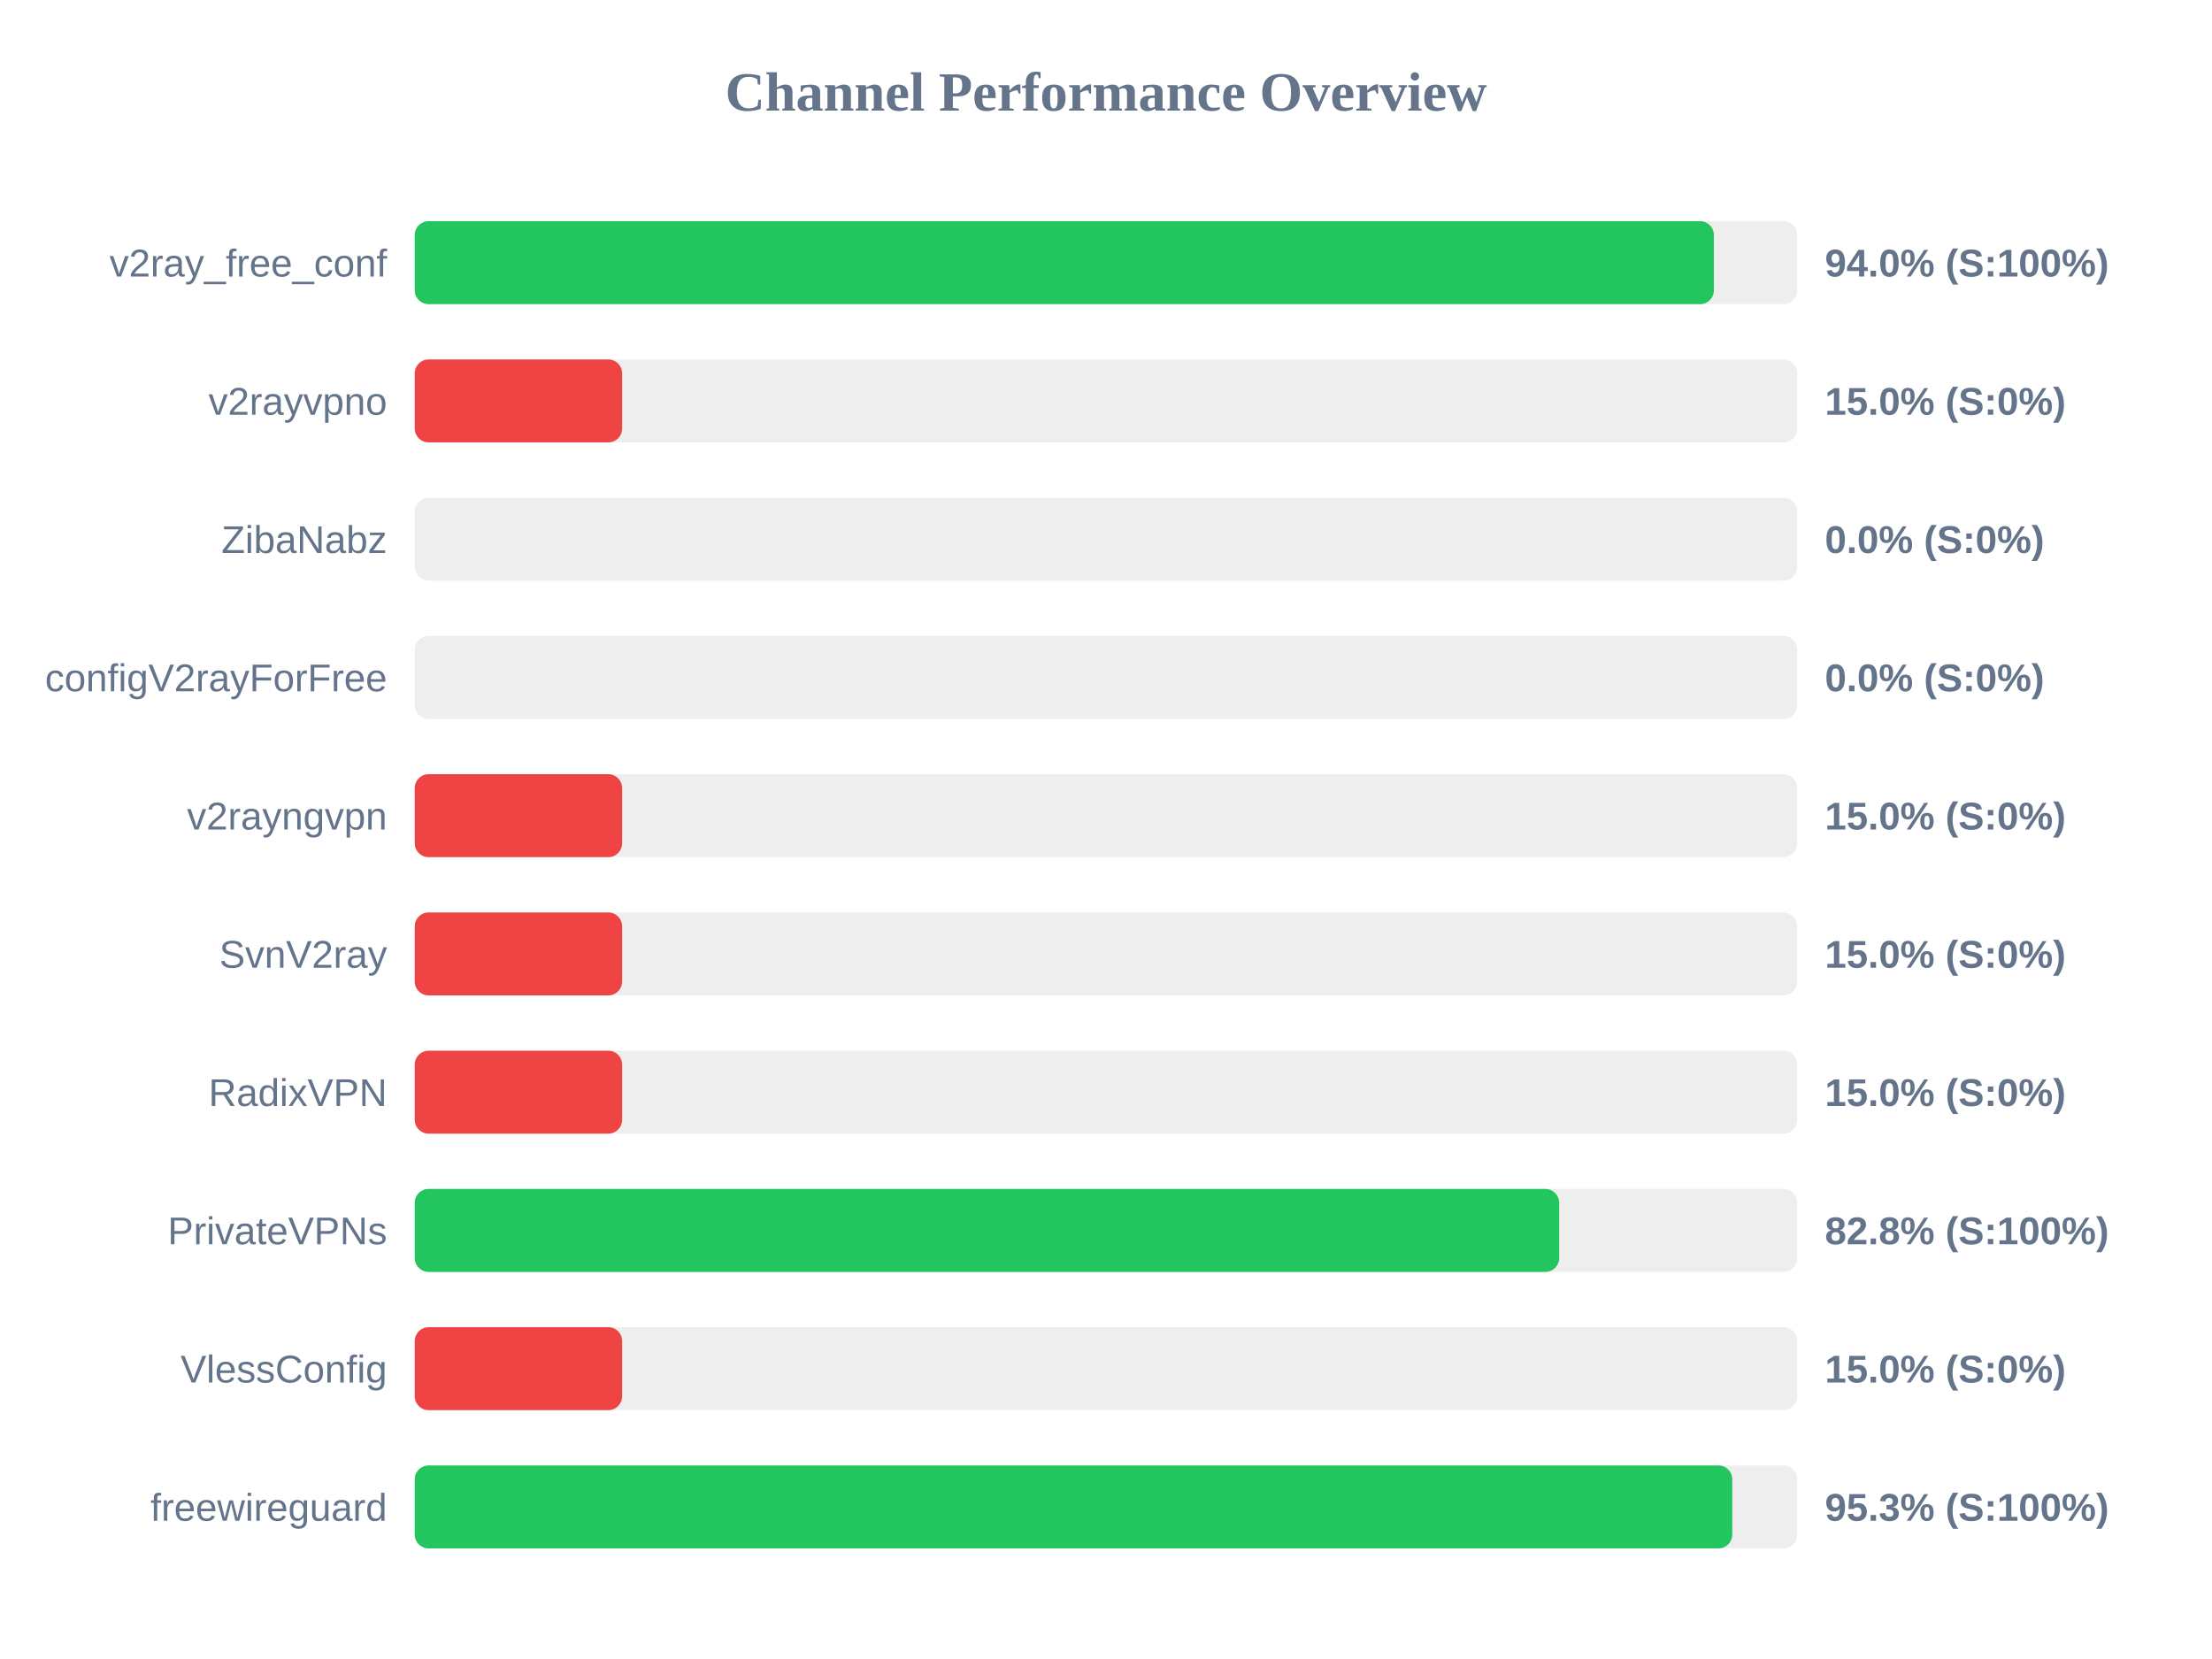
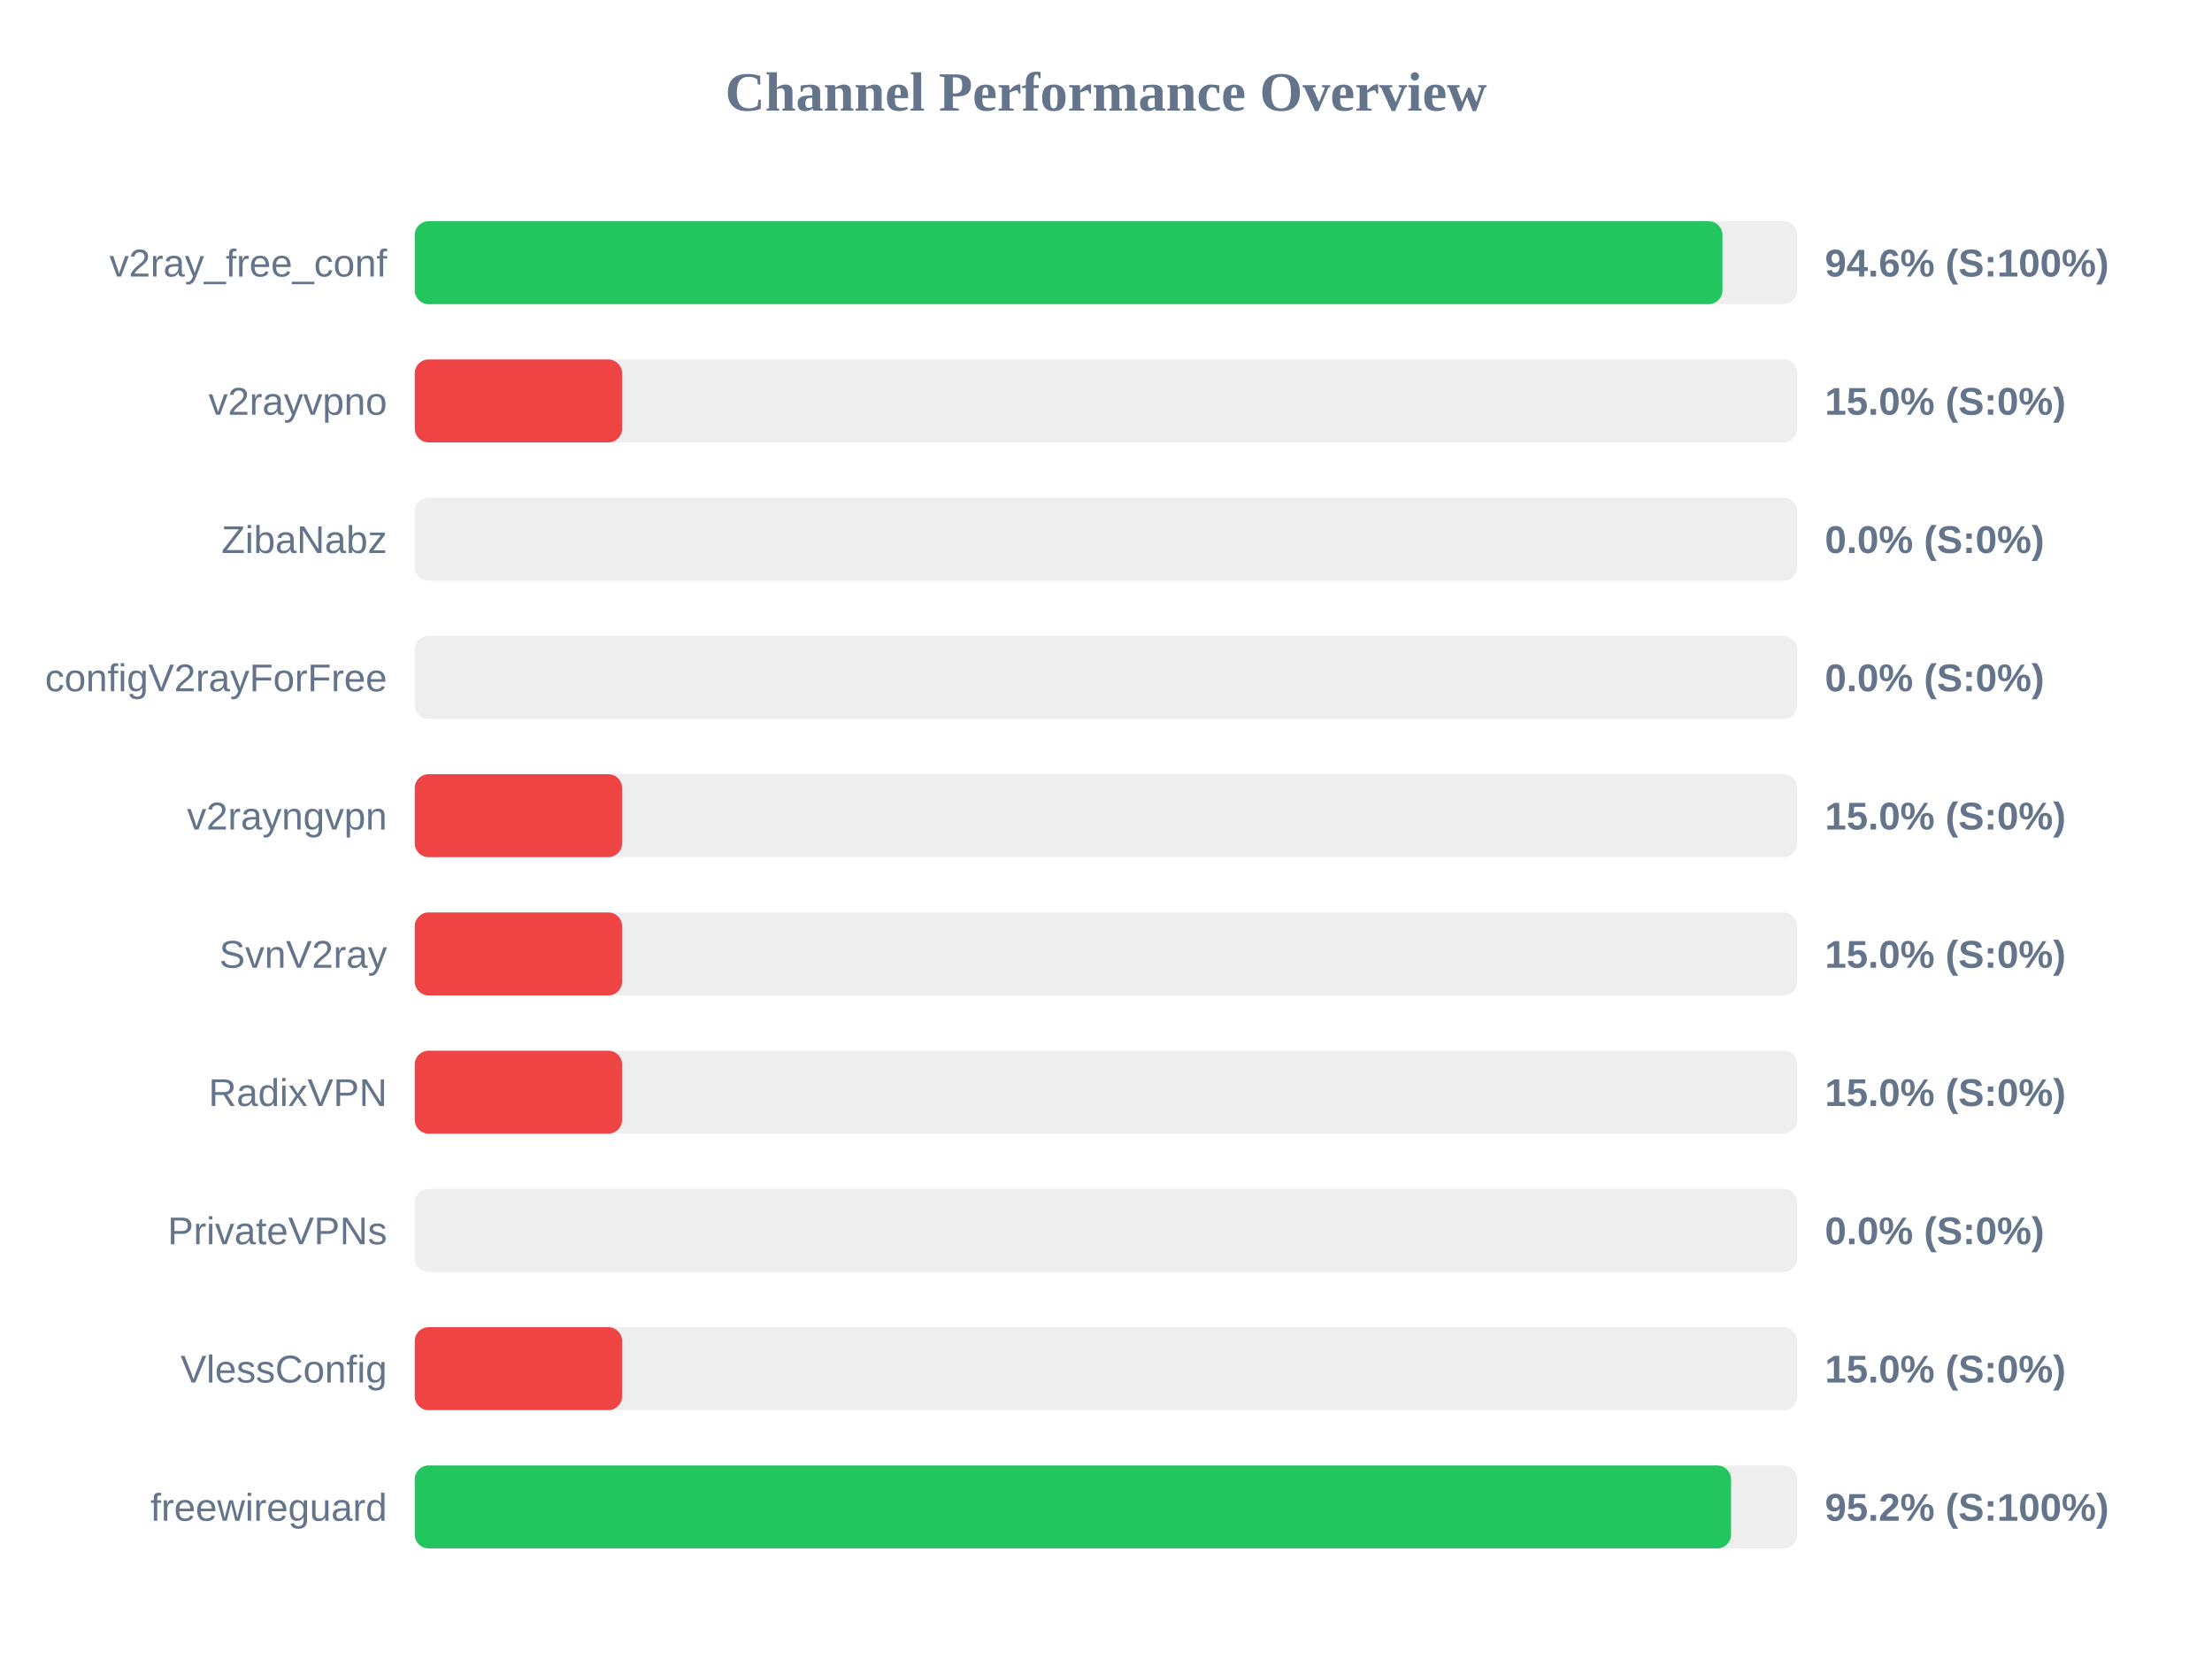
<svg xmlns="http://www.w3.org/2000/svg" width="800" height="600" version="1.1">
  <style>
        .row { font: 14px Arial; fill: #64748b; }
        .score { font: bold 14px Arial; fill: #64748b; }
    </style>
  <text x="400" y="40" text-anchor="middle" font-size="20px" font-weight="bold" fill="#64748b">Channel Performance Overview</text>
  <rect x="150" y="80" width="500" height="30" fill="#eee" rx="5" />
-   <rect x="150" y="80" width="469.85" height="30" fill="#22c55e" rx="5" />
+   <rect x="150" y="80" width="472.95" height="30" fill="#22c55e" rx="5" />
  <text x="140" y="100" text-anchor="end" class="row">v2ray_free_conf</text>
-   <text x="660" y="100" text-anchor="start" class="score">94.0% (S:100%)</text>
+   <text x="660" y="100" text-anchor="start" class="score">94.6% (S:100%)</text>
  <rect x="150" y="130" width="500" height="30" fill="#eee" rx="5" />
  <rect x="150" y="130" width="75.0" height="30" fill="#ef4444" rx="5" />
  <text x="140" y="150" text-anchor="end" class="row">v2rayvpno</text>
  <text x="660" y="150" text-anchor="start" class="score">15.0% (S:0%)</text>
  <rect x="150" y="180" width="500" height="30" fill="#eee" rx="5" />
  <rect x="150" y="180" width="0.0" height="30" fill="#ef4444" rx="5" />
  <text x="140" y="200" text-anchor="end" class="row">ZibaNabz</text>
  <text x="660" y="200" text-anchor="start" class="score">0.0% (S:0%)</text>
  <rect x="150" y="230" width="500" height="30" fill="#eee" rx="5" />
  <rect x="150" y="230" width="0.0" height="30" fill="#ef4444" rx="5" />
  <text x="140" y="250" text-anchor="end" class="row">configV2rayForFree</text>
  <text x="660" y="250" text-anchor="start" class="score">0.0% (S:0%)</text>
  <rect x="150" y="280" width="500" height="30" fill="#eee" rx="5" />
  <rect x="150" y="280" width="75.0" height="30" fill="#ef4444" rx="5" />
  <text x="140" y="300" text-anchor="end" class="row">v2rayngvpn</text>
  <text x="660" y="300" text-anchor="start" class="score">15.0% (S:0%)</text>
  <rect x="150" y="330" width="500" height="30" fill="#eee" rx="5" />
  <rect x="150" y="330" width="75.0" height="30" fill="#ef4444" rx="5" />
  <text x="140" y="350" text-anchor="end" class="row">SvnV2ray</text>
  <text x="660" y="350" text-anchor="start" class="score">15.0% (S:0%)</text>
  <rect x="150" y="380" width="500" height="30" fill="#eee" rx="5" />
  <rect x="150" y="380" width="75.0" height="30" fill="#ef4444" rx="5" />
  <text x="140" y="400" text-anchor="end" class="row">RadixVPN</text>
  <text x="660" y="400" text-anchor="start" class="score">15.0% (S:0%)</text>
  <rect x="150" y="430" width="500" height="30" fill="#eee" rx="5" />
-   <rect x="150" y="430" width="413.9" height="30" fill="#22c55e" rx="5" />
+   <rect x="150" y="430" width="0.0" height="30" fill="#ef4444" rx="5" />
  <text x="140" y="450" text-anchor="end" class="row">PrivateVPNs</text>
-   <text x="660" y="450" text-anchor="start" class="score">82.8% (S:100%)</text>
+   <text x="660" y="450" text-anchor="start" class="score">0.0% (S:0%)</text>
  <rect x="150" y="480" width="500" height="30" fill="#eee" rx="5" />
  <rect x="150" y="480" width="75.0" height="30" fill="#ef4444" rx="5" />
  <text x="140" y="500" text-anchor="end" class="row">VlessConfig</text>
  <text x="660" y="500" text-anchor="start" class="score">15.0% (S:0%)</text>
  <rect x="150" y="530" width="500" height="30" fill="#eee" rx="5" />
-   <rect x="150" y="530" width="476.5" height="30" fill="#22c55e" rx="5" />
+   <rect x="150" y="530" width="476.05" height="30" fill="#22c55e" rx="5" />
  <text x="140" y="550" text-anchor="end" class="row">freewireguard</text>
-   <text x="660" y="550" text-anchor="start" class="score">95.3% (S:100%)</text>
+   <text x="660" y="550" text-anchor="start" class="score">95.2% (S:100%)</text>
</svg>
